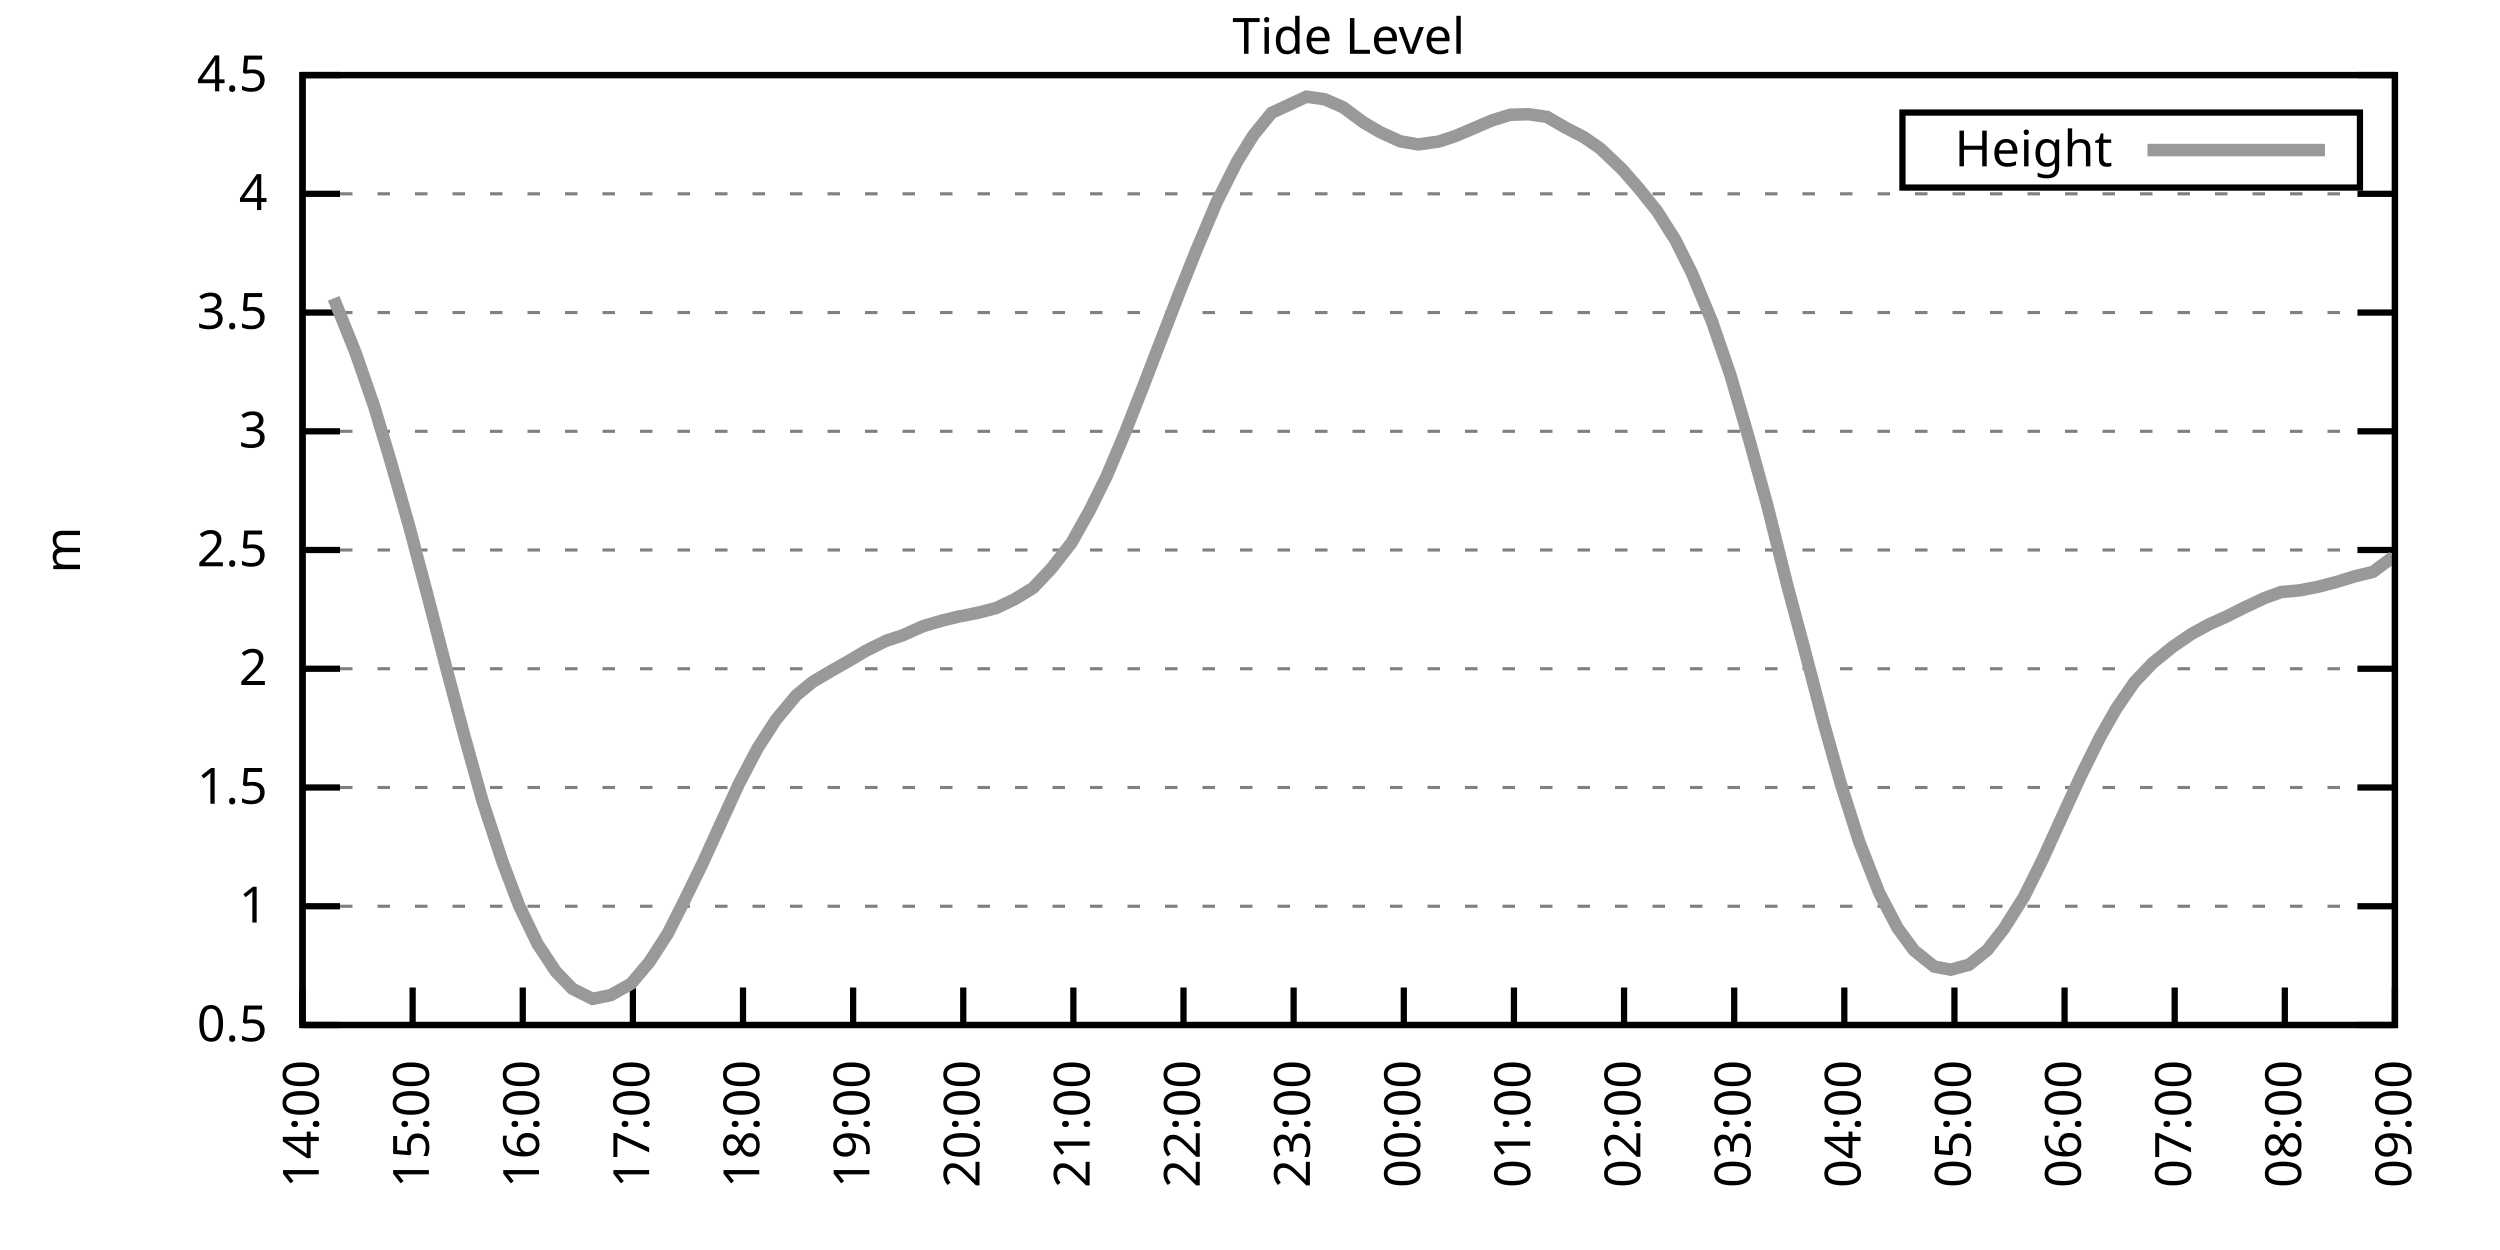
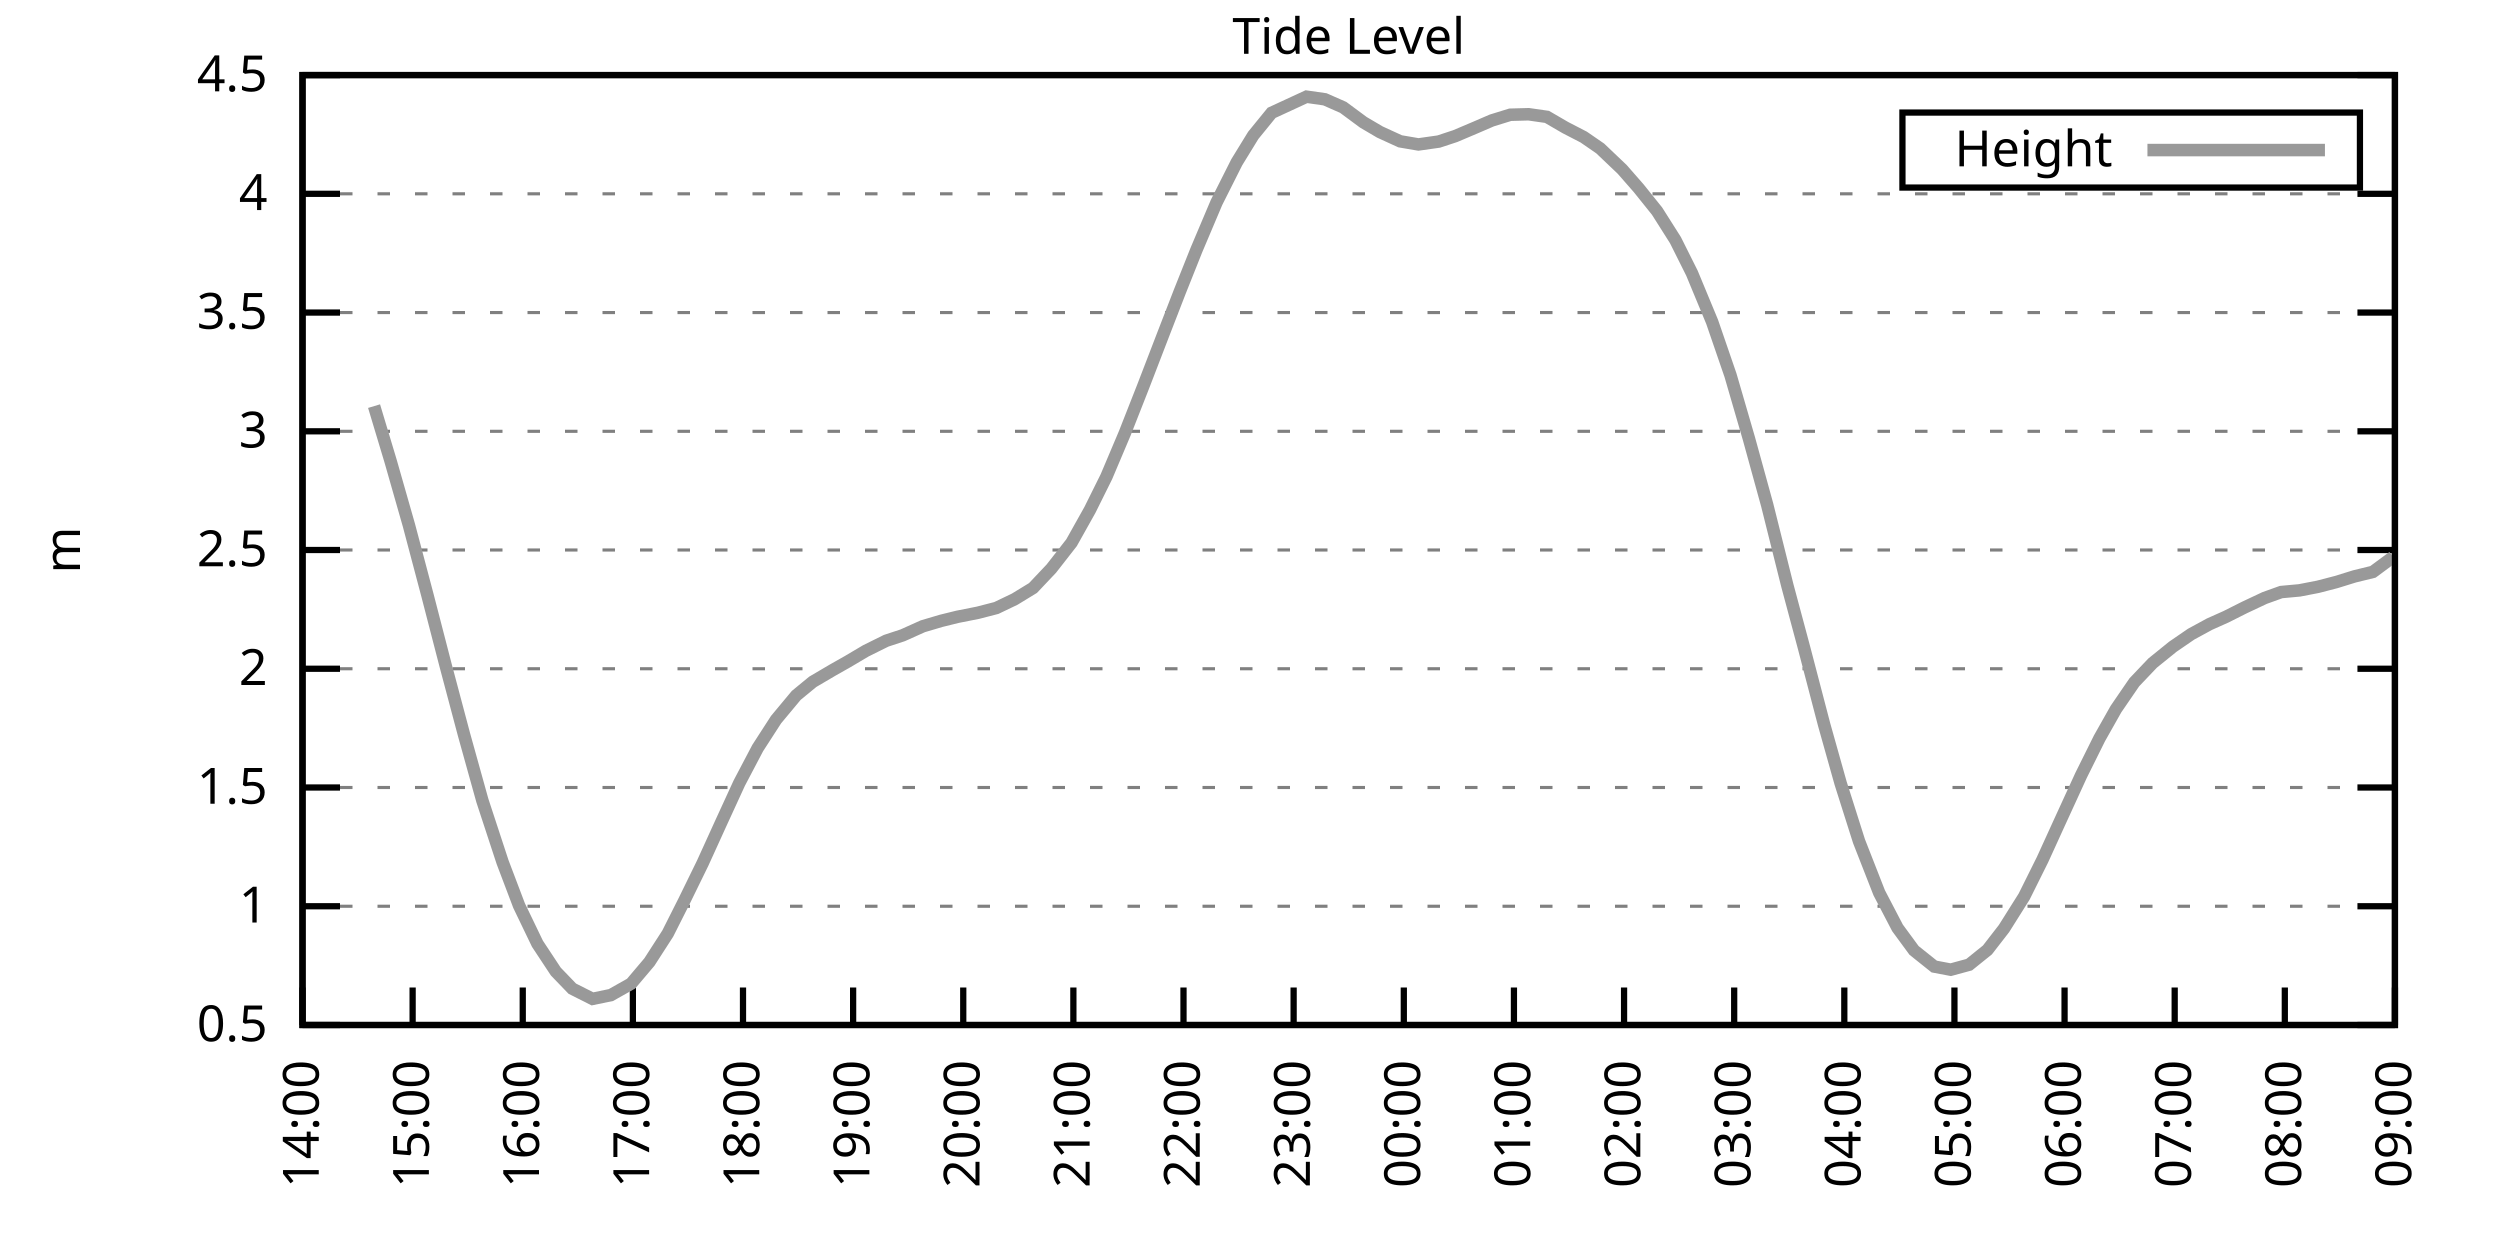
<svg xmlns="http://www.w3.org/2000/svg" xmlns:xlink="http://www.w3.org/1999/xlink" width="400" height="200" viewBox="0 0 400 200">
  <g id="gnuplot_canvas">
    <rect x="0" y="0" width="400" height="200" fill="none" />
    <defs>
      <circle id="gpDot" r="0.5" stroke-width="0.5" stroke="currentColor" />
      <path id="gpPt0" stroke-width="0.333" stroke="currentColor" d="M-1,0 h2 M0,-1 v2" />
      <path id="gpPt1" stroke-width="0.333" stroke="currentColor" d="M-1,-1 L1,1 M1,-1 L-1,1" />
      <path id="gpPt2" stroke-width="0.333" stroke="currentColor" d="M-1,0 L1,0 M0,-1 L0,1 M-1,-1 L1,1 M-1,1 L1,-1" />
      <rect id="gpPt3" stroke-width="0.333" stroke="currentColor" x="-1" y="-1" width="2" height="2" />
      <rect id="gpPt4" stroke-width="0.333" stroke="currentColor" fill="currentColor" x="-1" y="-1" width="2" height="2" />
      <circle id="gpPt5" stroke-width="0.333" stroke="currentColor" cx="0" cy="0" r="1" />
      <use xlink:href="#gpPt5" id="gpPt6" fill="currentColor" stroke="none" />
      <path id="gpPt7" stroke-width="0.333" stroke="currentColor" d="M0,-1.33 L-1.33,0.67 L1.33,0.67 z" />
      <use xlink:href="#gpPt7" id="gpPt8" fill="currentColor" stroke="none" />
      <use xlink:href="#gpPt7" id="gpPt9" stroke="currentColor" transform="rotate(180)" />
      <use xlink:href="#gpPt9" id="gpPt10" fill="currentColor" stroke="none" />
      <use xlink:href="#gpPt3" id="gpPt11" stroke="currentColor" transform="rotate(45)" />
      <use xlink:href="#gpPt11" id="gpPt12" fill="currentColor" stroke="none" />
      <path id="gpPt13" stroke-width="0.333" stroke="currentColor" d="M0,1.330 L1.265,0.411 L0.782,-1.067 L-0.782,-1.076 L-1.265,0.411 z" />
      <use xlink:href="#gpPt13" id="gpPt14" fill="currentColor" stroke="none" />
      <filter id="textbox" filterUnits="objectBoundingBox" x="0" y="0" height="1" width="1">
        <feFlood flood-color="white" flood-opacity="1" result="bgnd" />
        <feComposite in="SourceGraphic" in2="bgnd" operator="atop" />
      </filter>
      <filter id="greybox" filterUnits="objectBoundingBox" x="0" y="0" height="1" width="1">
        <feFlood flood-color="lightgrey" flood-opacity="1" result="grey" />
        <feComposite in="SourceGraphic" in2="grey" operator="atop" />
      </filter>
    </defs>
    <g fill="none" color="white" stroke="currentColor" stroke-width="1.00" stroke-linecap="butt" stroke-linejoin="miter">
</g>
    <g fill="none" color="black" stroke="currentColor" stroke-width="1.00" stroke-linecap="butt" stroke-linejoin="miter">
      <g stroke="none" shape-rendering="crispEdges">
        <polygon fill="rgb(255, 255, 255)" points="48.40,164.00 383.18,164.00 383.18,12.02 48.40,12.02 " />
      </g>
    </g>
    <g fill="none" color="black" stroke="currentColor" stroke-width="1.00" stroke-linecap="butt" stroke-linejoin="miter">
</g>
    <g fill="none" color="black" stroke="black" stroke-width="0.50" stroke-linecap="butt" stroke-linejoin="miter">
</g>
    <g fill="none" color="gray" stroke="currentColor" stroke-width="0.50" stroke-linecap="butt" stroke-linejoin="miter">
      <path stroke="gray" stroke-dasharray="2,4" class="gridline" d="M48.40,164.00 L383.19,164.00  " />
    </g>
    <g fill="none" color="gray" stroke="gray" stroke-width="1.00" stroke-linecap="butt" stroke-linejoin="miter">
</g>
    <g fill="none" color="black" stroke="currentColor" stroke-width="1.00" stroke-linecap="butt" stroke-linejoin="miter">
      <path stroke="black" d="M48.40,164.00 L54.40,164.00 M383.19,164.00 L377.19,164.00  " />
      <g transform="translate(42.80,166.60)" stroke="none" fill="black" font-family="Sans" font-size="8.00" text-anchor="end">
        <text>
          <tspan font-family="Sans"> 0.5</tspan>
        </text>
      </g>
    </g>
    <g fill="none" color="black" stroke="currentColor" stroke-width="1.00" stroke-linecap="butt" stroke-linejoin="miter">
</g>
    <g fill="none" color="black" stroke="black" stroke-width="0.50" stroke-linecap="butt" stroke-linejoin="miter">
</g>
    <g fill="none" color="gray" stroke="currentColor" stroke-width="0.50" stroke-linecap="butt" stroke-linejoin="miter">
      <path stroke="gray" stroke-dasharray="2,4" class="gridline" d="M48.40,145.00 L383.19,145.00  " />
    </g>
    <g fill="none" color="gray" stroke="gray" stroke-width="1.00" stroke-linecap="butt" stroke-linejoin="miter">
</g>
    <g fill="none" color="black" stroke="currentColor" stroke-width="1.00" stroke-linecap="butt" stroke-linejoin="miter">
      <path stroke="black" d="M48.40,145.00 L54.40,145.00 M383.19,145.00 L377.19,145.00  " />
      <g transform="translate(42.80,147.60)" stroke="none" fill="black" font-family="Sans" font-size="8.00" text-anchor="end">
        <text>
          <tspan font-family="Sans"> 1</tspan>
        </text>
      </g>
    </g>
    <g fill="none" color="black" stroke="currentColor" stroke-width="1.00" stroke-linecap="butt" stroke-linejoin="miter">
</g>
    <g fill="none" color="black" stroke="black" stroke-width="0.50" stroke-linecap="butt" stroke-linejoin="miter">
</g>
    <g fill="none" color="gray" stroke="currentColor" stroke-width="0.50" stroke-linecap="butt" stroke-linejoin="miter">
      <path stroke="gray" stroke-dasharray="2,4" class="gridline" d="M48.40,126.00 L383.19,126.00  " />
    </g>
    <g fill="none" color="gray" stroke="gray" stroke-width="1.00" stroke-linecap="butt" stroke-linejoin="miter">
</g>
    <g fill="none" color="black" stroke="currentColor" stroke-width="1.00" stroke-linecap="butt" stroke-linejoin="miter">
      <path stroke="black" d="M48.40,126.00 L54.40,126.00 M383.19,126.00 L377.19,126.00  " />
      <g transform="translate(42.80,128.60)" stroke="none" fill="black" font-family="Sans" font-size="8.00" text-anchor="end">
        <text>
          <tspan font-family="Sans"> 1.5</tspan>
        </text>
      </g>
    </g>
    <g fill="none" color="black" stroke="currentColor" stroke-width="1.00" stroke-linecap="butt" stroke-linejoin="miter">
</g>
    <g fill="none" color="black" stroke="black" stroke-width="0.50" stroke-linecap="butt" stroke-linejoin="miter">
</g>
    <g fill="none" color="gray" stroke="currentColor" stroke-width="0.50" stroke-linecap="butt" stroke-linejoin="miter">
      <path stroke="gray" stroke-dasharray="2,4" class="gridline" d="M48.40,107.00 L383.19,107.00  " />
    </g>
    <g fill="none" color="gray" stroke="gray" stroke-width="1.00" stroke-linecap="butt" stroke-linejoin="miter">
</g>
    <g fill="none" color="black" stroke="currentColor" stroke-width="1.00" stroke-linecap="butt" stroke-linejoin="miter">
      <path stroke="black" d="M48.40,107.00 L54.40,107.00 M383.19,107.00 L377.19,107.00  " />
      <g transform="translate(42.80,109.60)" stroke="none" fill="black" font-family="Sans" font-size="8.00" text-anchor="end">
        <text>
          <tspan font-family="Sans"> 2</tspan>
        </text>
      </g>
    </g>
    <g fill="none" color="black" stroke="currentColor" stroke-width="1.00" stroke-linecap="butt" stroke-linejoin="miter">
</g>
    <g fill="none" color="black" stroke="black" stroke-width="0.50" stroke-linecap="butt" stroke-linejoin="miter">
</g>
    <g fill="none" color="gray" stroke="currentColor" stroke-width="0.50" stroke-linecap="butt" stroke-linejoin="miter">
      <path stroke="gray" stroke-dasharray="2,4" class="gridline" d="M48.40,88.00 L383.19,88.00  " />
    </g>
    <g fill="none" color="gray" stroke="gray" stroke-width="1.00" stroke-linecap="butt" stroke-linejoin="miter">
</g>
    <g fill="none" color="black" stroke="currentColor" stroke-width="1.00" stroke-linecap="butt" stroke-linejoin="miter">
      <path stroke="black" d="M48.40,88.00 L54.40,88.00 M383.19,88.00 L377.19,88.00  " />
      <g transform="translate(42.80,90.60)" stroke="none" fill="black" font-family="Sans" font-size="8.00" text-anchor="end">
        <text>
          <tspan font-family="Sans"> 2.5</tspan>
        </text>
      </g>
    </g>
    <g fill="none" color="black" stroke="currentColor" stroke-width="1.00" stroke-linecap="butt" stroke-linejoin="miter">
</g>
    <g fill="none" color="black" stroke="black" stroke-width="0.50" stroke-linecap="butt" stroke-linejoin="miter">
</g>
    <g fill="none" color="gray" stroke="currentColor" stroke-width="0.50" stroke-linecap="butt" stroke-linejoin="miter">
      <path stroke="gray" stroke-dasharray="2,4" class="gridline" d="M48.40,69.01 L383.19,69.01  " />
    </g>
    <g fill="none" color="gray" stroke="gray" stroke-width="1.00" stroke-linecap="butt" stroke-linejoin="miter">
</g>
    <g fill="none" color="black" stroke="currentColor" stroke-width="1.00" stroke-linecap="butt" stroke-linejoin="miter">
      <path stroke="black" d="M48.40,69.01 L54.40,69.01 M383.19,69.01 L377.19,69.01  " />
      <g transform="translate(42.80,71.61)" stroke="none" fill="black" font-family="Sans" font-size="8.00" text-anchor="end">
        <text>
          <tspan font-family="Sans"> 3</tspan>
        </text>
      </g>
    </g>
    <g fill="none" color="black" stroke="currentColor" stroke-width="1.00" stroke-linecap="butt" stroke-linejoin="miter">
</g>
    <g fill="none" color="black" stroke="black" stroke-width="0.50" stroke-linecap="butt" stroke-linejoin="miter">
</g>
    <g fill="none" color="gray" stroke="currentColor" stroke-width="0.50" stroke-linecap="butt" stroke-linejoin="miter">
      <path stroke="gray" stroke-dasharray="2,4" class="gridline" d="M48.40,50.01 L383.19,50.01  " />
    </g>
    <g fill="none" color="gray" stroke="gray" stroke-width="1.00" stroke-linecap="butt" stroke-linejoin="miter">
</g>
    <g fill="none" color="black" stroke="currentColor" stroke-width="1.00" stroke-linecap="butt" stroke-linejoin="miter">
      <path stroke="black" d="M48.40,50.01 L54.40,50.01 M383.19,50.01 L377.19,50.01  " />
      <g transform="translate(42.80,52.61)" stroke="none" fill="black" font-family="Sans" font-size="8.00" text-anchor="end">
        <text>
          <tspan font-family="Sans"> 3.5</tspan>
        </text>
      </g>
    </g>
    <g fill="none" color="black" stroke="currentColor" stroke-width="1.00" stroke-linecap="butt" stroke-linejoin="miter">
</g>
    <g fill="none" color="black" stroke="black" stroke-width="0.50" stroke-linecap="butt" stroke-linejoin="miter">
</g>
    <g fill="none" color="gray" stroke="currentColor" stroke-width="0.50" stroke-linecap="butt" stroke-linejoin="miter">
      <path stroke="gray" stroke-dasharray="2,4" class="gridline" d="M48.40,31.01 L383.19,31.01  " />
    </g>
    <g fill="none" color="gray" stroke="gray" stroke-width="1.00" stroke-linecap="butt" stroke-linejoin="miter">
</g>
    <g fill="none" color="black" stroke="currentColor" stroke-width="1.00" stroke-linecap="butt" stroke-linejoin="miter">
      <path stroke="black" d="M48.40,31.01 L54.40,31.01 M383.19,31.01 L377.19,31.01  " />
      <g transform="translate(42.80,33.61)" stroke="none" fill="black" font-family="Sans" font-size="8.00" text-anchor="end">
        <text>
          <tspan font-family="Sans"> 4</tspan>
        </text>
      </g>
    </g>
    <g fill="none" color="black" stroke="currentColor" stroke-width="1.00" stroke-linecap="butt" stroke-linejoin="miter">
</g>
    <g fill="none" color="black" stroke="black" stroke-width="0.50" stroke-linecap="butt" stroke-linejoin="miter">
</g>
    <g fill="none" color="gray" stroke="currentColor" stroke-width="0.50" stroke-linecap="butt" stroke-linejoin="miter">
      <path stroke="gray" stroke-dasharray="2,4" class="gridline" d="M48.40,12.01 L383.19,12.01  " />
    </g>
    <g fill="none" color="gray" stroke="gray" stroke-width="1.00" stroke-linecap="butt" stroke-linejoin="miter">
</g>
    <g fill="none" color="black" stroke="currentColor" stroke-width="1.00" stroke-linecap="butt" stroke-linejoin="miter">
      <path stroke="black" d="M48.40,12.01 L54.40,12.01 M383.19,12.01 L377.19,12.01  " />
      <g transform="translate(42.80,14.61)" stroke="none" fill="black" font-family="Sans" font-size="8.00" text-anchor="end">
        <text>
          <tspan font-family="Sans"> 4.5</tspan>
        </text>
      </g>
    </g>
    <g fill="none" color="black" stroke="currentColor" stroke-width="1.00" stroke-linecap="butt" stroke-linejoin="miter">
      <path stroke="black" d="M48.40,164.00 L48.40,158.00  " />
      <g transform="translate(51.00,169.60) rotate(270.00)" stroke="none" fill="black" font-family="Sans" font-size="8.00" text-anchor="end">
        <text>
          <tspan font-family="Sans">14:00</tspan>
        </text>
      </g>
    </g>
    <g fill="none" color="black" stroke="currentColor" stroke-width="1.00" stroke-linecap="butt" stroke-linejoin="miter">
      <path stroke="black" d="M66.02,164.00 L66.02,158.00  " />
      <g transform="translate(68.62,169.60) rotate(270.00)" stroke="none" fill="black" font-family="Sans" font-size="8.00" text-anchor="end">
        <text>
          <tspan font-family="Sans">15:00</tspan>
        </text>
      </g>
    </g>
    <g fill="none" color="black" stroke="currentColor" stroke-width="1.00" stroke-linecap="butt" stroke-linejoin="miter">
      <path stroke="black" d="M83.64,164.00 L83.64,158.00  " />
      <g transform="translate(86.24,169.60) rotate(270.00)" stroke="none" fill="black" font-family="Sans" font-size="8.00" text-anchor="end">
        <text>
          <tspan font-family="Sans">16:00</tspan>
        </text>
      </g>
    </g>
    <g fill="none" color="black" stroke="currentColor" stroke-width="1.00" stroke-linecap="butt" stroke-linejoin="miter">
      <path stroke="black" d="M101.26,164.00 L101.26,158.00  " />
      <g transform="translate(103.86,169.60) rotate(270.00)" stroke="none" fill="black" font-family="Sans" font-size="8.00" text-anchor="end">
        <text>
          <tspan font-family="Sans">17:00</tspan>
        </text>
      </g>
    </g>
    <g fill="none" color="black" stroke="currentColor" stroke-width="1.00" stroke-linecap="butt" stroke-linejoin="miter">
      <path stroke="black" d="M118.88,164.00 L118.88,158.00  " />
      <g transform="translate(121.48,169.60) rotate(270.00)" stroke="none" fill="black" font-family="Sans" font-size="8.00" text-anchor="end">
        <text>
          <tspan font-family="Sans">18:00</tspan>
        </text>
      </g>
    </g>
    <g fill="none" color="black" stroke="currentColor" stroke-width="1.00" stroke-linecap="butt" stroke-linejoin="miter">
      <path stroke="black" d="M136.50,164.00 L136.50,158.00  " />
      <g transform="translate(139.10,169.60) rotate(270.00)" stroke="none" fill="black" font-family="Sans" font-size="8.00" text-anchor="end">
        <text>
          <tspan font-family="Sans">19:00</tspan>
        </text>
      </g>
    </g>
    <g fill="none" color="black" stroke="currentColor" stroke-width="1.00" stroke-linecap="butt" stroke-linejoin="miter">
      <path stroke="black" d="M154.12,164.00 L154.12,158.00  " />
      <g transform="translate(156.72,169.60) rotate(270.00)" stroke="none" fill="black" font-family="Sans" font-size="8.00" text-anchor="end">
        <text>
          <tspan font-family="Sans">20:00</tspan>
        </text>
      </g>
    </g>
    <g fill="none" color="black" stroke="currentColor" stroke-width="1.00" stroke-linecap="butt" stroke-linejoin="miter">
      <path stroke="black" d="M171.74,164.00 L171.74,158.00  " />
      <g transform="translate(174.34,169.60) rotate(270.00)" stroke="none" fill="black" font-family="Sans" font-size="8.00" text-anchor="end">
        <text>
          <tspan font-family="Sans">21:00</tspan>
        </text>
      </g>
    </g>
    <g fill="none" color="black" stroke="currentColor" stroke-width="1.00" stroke-linecap="butt" stroke-linejoin="miter">
      <path stroke="black" d="M189.36,164.00 L189.36,158.00  " />
      <g transform="translate(191.96,169.60) rotate(270.00)" stroke="none" fill="black" font-family="Sans" font-size="8.00" text-anchor="end">
        <text>
          <tspan font-family="Sans">22:00</tspan>
        </text>
      </g>
    </g>
    <g fill="none" color="black" stroke="currentColor" stroke-width="1.00" stroke-linecap="butt" stroke-linejoin="miter">
      <path stroke="black" d="M206.98,164.00 L206.98,158.00  " />
      <g transform="translate(209.58,169.60) rotate(270.00)" stroke="none" fill="black" font-family="Sans" font-size="8.00" text-anchor="end">
        <text>
          <tspan font-family="Sans">23:00</tspan>
        </text>
      </g>
    </g>
    <g fill="none" color="black" stroke="currentColor" stroke-width="1.00" stroke-linecap="butt" stroke-linejoin="miter">
      <path stroke="black" d="M224.61,164.00 L224.61,158.00  " />
      <g transform="translate(227.21,169.60) rotate(270.00)" stroke="none" fill="black" font-family="Sans" font-size="8.00" text-anchor="end">
        <text>
          <tspan font-family="Sans">00:00</tspan>
        </text>
      </g>
    </g>
    <g fill="none" color="black" stroke="currentColor" stroke-width="1.00" stroke-linecap="butt" stroke-linejoin="miter">
      <path stroke="black" d="M242.23,164.00 L242.23,158.00  " />
      <g transform="translate(244.83,169.60) rotate(270.00)" stroke="none" fill="black" font-family="Sans" font-size="8.00" text-anchor="end">
        <text>
          <tspan font-family="Sans">01:00</tspan>
        </text>
      </g>
    </g>
    <g fill="none" color="black" stroke="currentColor" stroke-width="1.00" stroke-linecap="butt" stroke-linejoin="miter">
      <path stroke="black" d="M259.85,164.00 L259.85,158.00  " />
      <g transform="translate(262.45,169.60) rotate(270.00)" stroke="none" fill="black" font-family="Sans" font-size="8.00" text-anchor="end">
        <text>
          <tspan font-family="Sans">02:00</tspan>
        </text>
      </g>
    </g>
    <g fill="none" color="black" stroke="currentColor" stroke-width="1.00" stroke-linecap="butt" stroke-linejoin="miter">
      <path stroke="black" d="M277.47,164.00 L277.47,158.00  " />
      <g transform="translate(280.07,169.60) rotate(270.00)" stroke="none" fill="black" font-family="Sans" font-size="8.00" text-anchor="end">
        <text>
          <tspan font-family="Sans">03:00</tspan>
        </text>
      </g>
    </g>
    <g fill="none" color="black" stroke="currentColor" stroke-width="1.00" stroke-linecap="butt" stroke-linejoin="miter">
      <path stroke="black" d="M295.09,164.00 L295.09,158.00  " />
      <g transform="translate(297.69,169.60) rotate(270.00)" stroke="none" fill="black" font-family="Sans" font-size="8.00" text-anchor="end">
        <text>
          <tspan font-family="Sans">04:00</tspan>
        </text>
      </g>
    </g>
    <g fill="none" color="black" stroke="currentColor" stroke-width="1.00" stroke-linecap="butt" stroke-linejoin="miter">
      <path stroke="black" d="M312.71,164.00 L312.71,158.00  " />
      <g transform="translate(315.31,169.60) rotate(270.00)" stroke="none" fill="black" font-family="Sans" font-size="8.00" text-anchor="end">
        <text>
          <tspan font-family="Sans">05:00</tspan>
        </text>
      </g>
    </g>
    <g fill="none" color="black" stroke="currentColor" stroke-width="1.00" stroke-linecap="butt" stroke-linejoin="miter">
      <path stroke="black" d="M330.33,164.00 L330.33,158.00  " />
      <g transform="translate(332.93,169.60) rotate(270.00)" stroke="none" fill="black" font-family="Sans" font-size="8.00" text-anchor="end">
        <text>
          <tspan font-family="Sans">06:00</tspan>
        </text>
      </g>
    </g>
    <g fill="none" color="black" stroke="currentColor" stroke-width="1.00" stroke-linecap="butt" stroke-linejoin="miter">
      <path stroke="black" d="M347.95,164.00 L347.95,158.00  " />
      <g transform="translate(350.55,169.60) rotate(270.00)" stroke="none" fill="black" font-family="Sans" font-size="8.00" text-anchor="end">
        <text>
          <tspan font-family="Sans">07:00</tspan>
        </text>
      </g>
    </g>
    <g fill="none" color="black" stroke="currentColor" stroke-width="1.00" stroke-linecap="butt" stroke-linejoin="miter">
      <path stroke="black" d="M365.57,164.00 L365.57,158.00  " />
      <g transform="translate(368.17,169.60) rotate(270.00)" stroke="none" fill="black" font-family="Sans" font-size="8.00" text-anchor="end">
        <text>
          <tspan font-family="Sans">08:00</tspan>
        </text>
      </g>
    </g>
    <g fill="none" color="black" stroke="currentColor" stroke-width="1.00" stroke-linecap="butt" stroke-linejoin="miter">
      <path stroke="black" d="M383.19,164.00 L383.19,158.00  " />
      <g transform="translate(385.79,169.60) rotate(270.00)" stroke="none" fill="black" font-family="Sans" font-size="8.00" text-anchor="end">
        <text>
          <tspan font-family="Sans">09:00</tspan>
        </text>
      </g>
    </g>
    <g fill="none" color="black" stroke="currentColor" stroke-width="1.00" stroke-linecap="butt" stroke-linejoin="miter">
</g>
    <g fill="none" color="black" stroke="currentColor" stroke-width="1.00" stroke-linecap="butt" stroke-linejoin="miter">
      <path stroke="black" d="M48.40,12.01 L48.40,164.00 L383.19,164.00 L383.19,12.01 L48.40,12.01 Z  " />
    </g>
    <g fill="none" color="black" stroke="currentColor" stroke-width="1.00" stroke-linecap="butt" stroke-linejoin="miter">
</g>
    <g fill="none" color="black" stroke="currentColor" stroke-width="1.00" stroke-linecap="butt" stroke-linejoin="miter">
      <path stroke="black" d="M304.39,30.01 L304.39,18.01 L377.59,18.01 L377.59,30.01 L304.39,30.01 Z  " />
    </g>
    <g id="Tide_level_plot_1">
      <g fill="none" color="white" stroke="black" stroke-width="2.00" stroke-linecap="butt" stroke-linejoin="miter">
</g>
      <g fill="none" color="black" stroke="currentColor" stroke-width="2.00" stroke-linecap="butt" stroke-linejoin="miter">
        <g transform="translate(337.99,26.61)" stroke="none" fill="black" font-family="Sans" font-size="8.00" text-anchor="end">
          <text>
            <tspan font-family="Sans">Height</tspan>
          </text>
        </g>
      </g>
      <g fill="none" color="black" stroke="currentColor" stroke-width="2.00" stroke-linecap="butt" stroke-linejoin="miter">
-         <path stroke="rgb(153, 153, 153)" d="M343.59,24.01 L371.99,24.01 M53.39,47.73 L56.92,56.51 L59.85,64.98 L62.50,73.79 L65.43,84.05 L68.37,95.15   L71.31,106.51 L74.24,117.53 L77.18,128.09 L80.41,137.93 L83.05,144.89 L85.99,151.00 L88.93,155.45 L91.57,158.19   L94.80,159.82 L97.74,159.21 L100.97,157.39 L103.90,153.93 L106.84,149.37 L109.48,144.13 L112.42,138.12 L115.36,131.66   L118.29,125.28 L121.23,119.69 L124.17,115.14 L127.40,111.26 L130.04,109.09 L133.27,107.19 L135.62,105.86 L138.56,104.12   L141.79,102.52 L144.43,101.65 L147.66,100.20 L150.60,99.33 L153.24,98.68 L156.47,98.04 L159.41,97.28 L162.35,95.87   L165.28,94.08 L168.22,90.97 L171.45,86.83 L174.39,81.58 L177.03,76.26 L179.97,69.31 L182.90,61.86 L186.13,53.47   L188.78,46.63 L191.42,40.01 L194.65,32.38 L197.88,25.96 L200.52,21.66 L203.46,18.05 L209.04,15.47 L211.98,15.89   L214.91,17.18 L218.14,19.57 L220.79,21.13 L224.02,22.61 L226.95,23.11 L230.19,22.65 L232.83,21.78 L236.06,20.41   L238.70,19.27 L241.64,18.36 L244.58,18.28 L247.51,18.70 L250.45,20.41 L253.39,21.93 L256.03,23.75 L259.55,27.10   L262.20,30.13 L265.13,33.78 L268.07,38.42 L270.71,43.70 L273.94,51.49 L276.88,60.04 L279.82,70.15 L282.75,80.79   L285.98,93.70 L288.63,103.58 L291.86,115.93 L294.50,125.32 L297.44,134.59 L300.67,142.84 L303.60,148.46 L306.25,152.07   L309.48,154.65 L312.12,155.15 L315.06,154.35 L317.99,151.99 L320.64,148.57 L323.87,143.44 L326.80,137.55 L329.45,131.74   L332.97,124.06 L335.91,118.14 L338.55,113.46 L341.49,109.17 L344.42,106.09 L347.66,103.47 L350.59,101.46 L353.53,99.86   L356.17,98.68 L359.11,97.20 L362.34,95.68 L364.98,94.73 L367.92,94.46 L370.86,93.89 L373.79,93.13 L376.73,92.22   L379.67,91.50 L382.90,89.11  " />
+         <path stroke="rgb(153, 153, 153)" d="M343.59,24.01 L371.99,24.01 M59.85,64.98 L62.50,73.79 L65.43,84.05 L68.37,95.15 L71.31,106.51 L74.24,117.53   L77.18,128.09 L80.41,137.93 L83.05,144.89 L85.99,151.00 L88.93,155.45 L91.57,158.19 L94.80,159.82 L97.74,159.21   L100.97,157.39 L103.90,153.93 L106.84,149.37 L109.48,144.13 L112.42,138.12 L115.36,131.66 L118.29,125.28 L121.23,119.69   L124.17,115.14 L127.40,111.26 L130.04,109.09 L133.27,107.19 L135.62,105.86 L138.56,104.12 L141.79,102.52 L144.43,101.65   L147.66,100.20 L150.60,99.33 L153.24,98.68 L156.47,98.04 L159.41,97.28 L162.35,95.87 L165.28,94.08 L168.22,90.97   L171.45,86.83 L174.39,81.58 L177.03,76.26 L179.97,69.31 L182.90,61.86 L186.13,53.47 L188.78,46.63 L191.42,40.01   L194.65,32.38 L197.88,25.96 L200.52,21.66 L203.46,18.05 L209.04,15.47 L211.98,15.89 L214.91,17.18 L218.14,19.57   L220.79,21.13 L224.02,22.61 L226.95,23.11 L230.19,22.65 L232.83,21.78 L236.06,20.41 L238.70,19.27 L241.64,18.36   L244.58,18.28 L247.51,18.70 L250.45,20.41 L253.39,21.93 L256.03,23.75 L259.55,27.10 L262.20,30.13 L265.13,33.78   L268.07,38.42 L270.71,43.70 L273.94,51.49 L276.88,60.04 L279.82,70.15 L282.75,80.79 L285.98,93.70 L288.63,103.58   L291.86,115.93 L294.50,125.32 L297.44,134.59 L300.67,142.84 L303.60,148.46 L306.25,152.07 L309.48,154.65 L312.12,155.15   L315.06,154.35 L317.99,151.99 L320.64,148.57 L323.87,143.44 L326.80,137.55 L329.45,131.74 L332.97,124.06 L335.91,118.14   L338.55,113.46 L341.49,109.17 L344.42,106.09 L347.66,103.47 L350.59,101.46 L353.53,99.86 L356.17,98.68 L359.11,97.20   L362.34,95.68 L364.98,94.73 L367.92,94.46 L370.86,93.89 L373.79,93.13 L376.73,92.22 L379.67,91.50 L382.90,89.11    " />
      </g>
    </g>
    <g fill="none" color="black" stroke="currentColor" stroke-width="2.00" stroke-linecap="butt" stroke-linejoin="miter">
</g>
    <g fill="none" color="black" stroke="black" stroke-width="1.00" stroke-linecap="butt" stroke-linejoin="miter">
</g>
    <g fill="none" color="black" stroke="currentColor" stroke-width="1.00" stroke-linecap="butt" stroke-linejoin="miter">
      <path stroke="black" d="M48.40,12.01 L48.40,164.00 L383.19,164.00 L383.19,12.01 L48.40,12.01 Z  " />
      <g transform="translate(12.80,88.01) rotate(270.00)" stroke="none" fill="black" font-family="Sans" font-size="8.00" text-anchor="middle">
        <text>
          <tspan font-family="Sans">m</tspan>
        </text>
      </g>
    </g>
    <g fill="none" color="black" stroke="currentColor" stroke-width="1.00" stroke-linecap="butt" stroke-linejoin="miter">
</g>
    <g fill="none" color="black" stroke="currentColor" stroke-width="1.00" stroke-linecap="butt" stroke-linejoin="miter">
      <g transform="translate(215.79,8.61)" stroke="none" fill="black" font-family="Sans" font-size="8.00" text-anchor="middle">
        <text>
          <tspan font-family="Sans">Tide Level</tspan>
        </text>
      </g>
    </g>
    <g fill="none" color="black" stroke="currentColor" stroke-width="1.00" stroke-linecap="butt" stroke-linejoin="miter">
</g>
  </g>
</svg>
